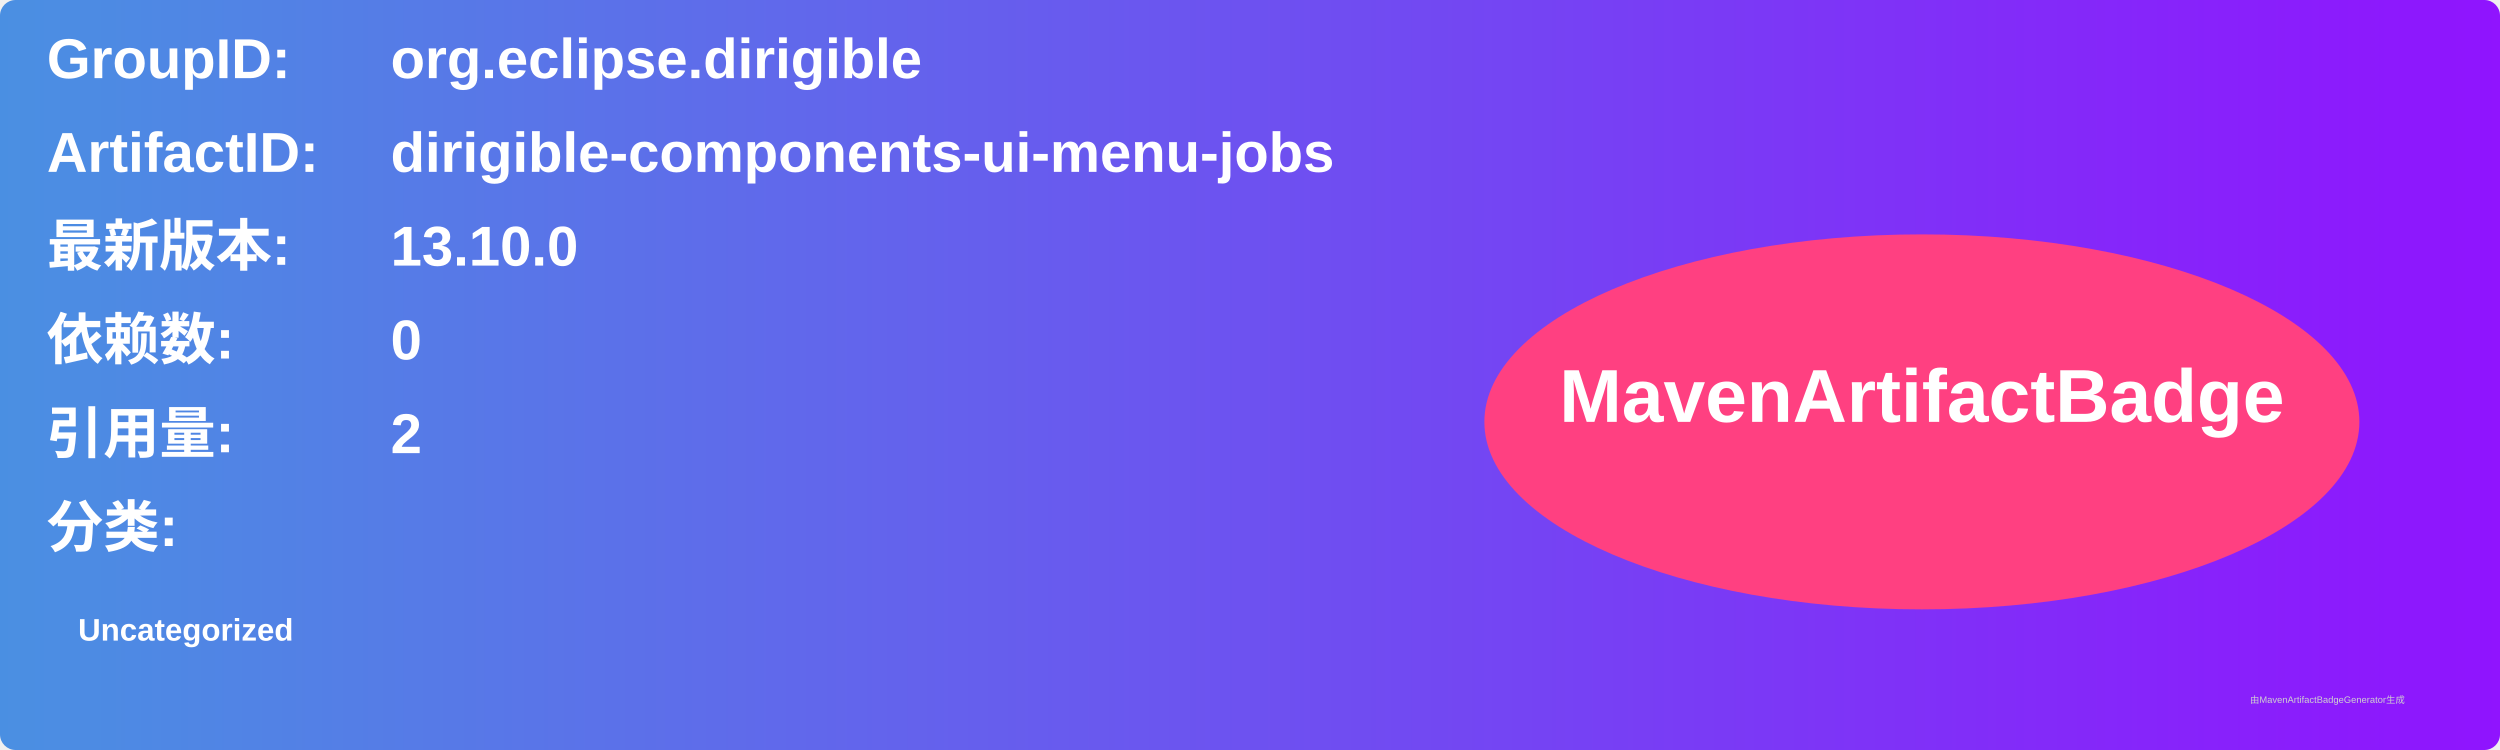
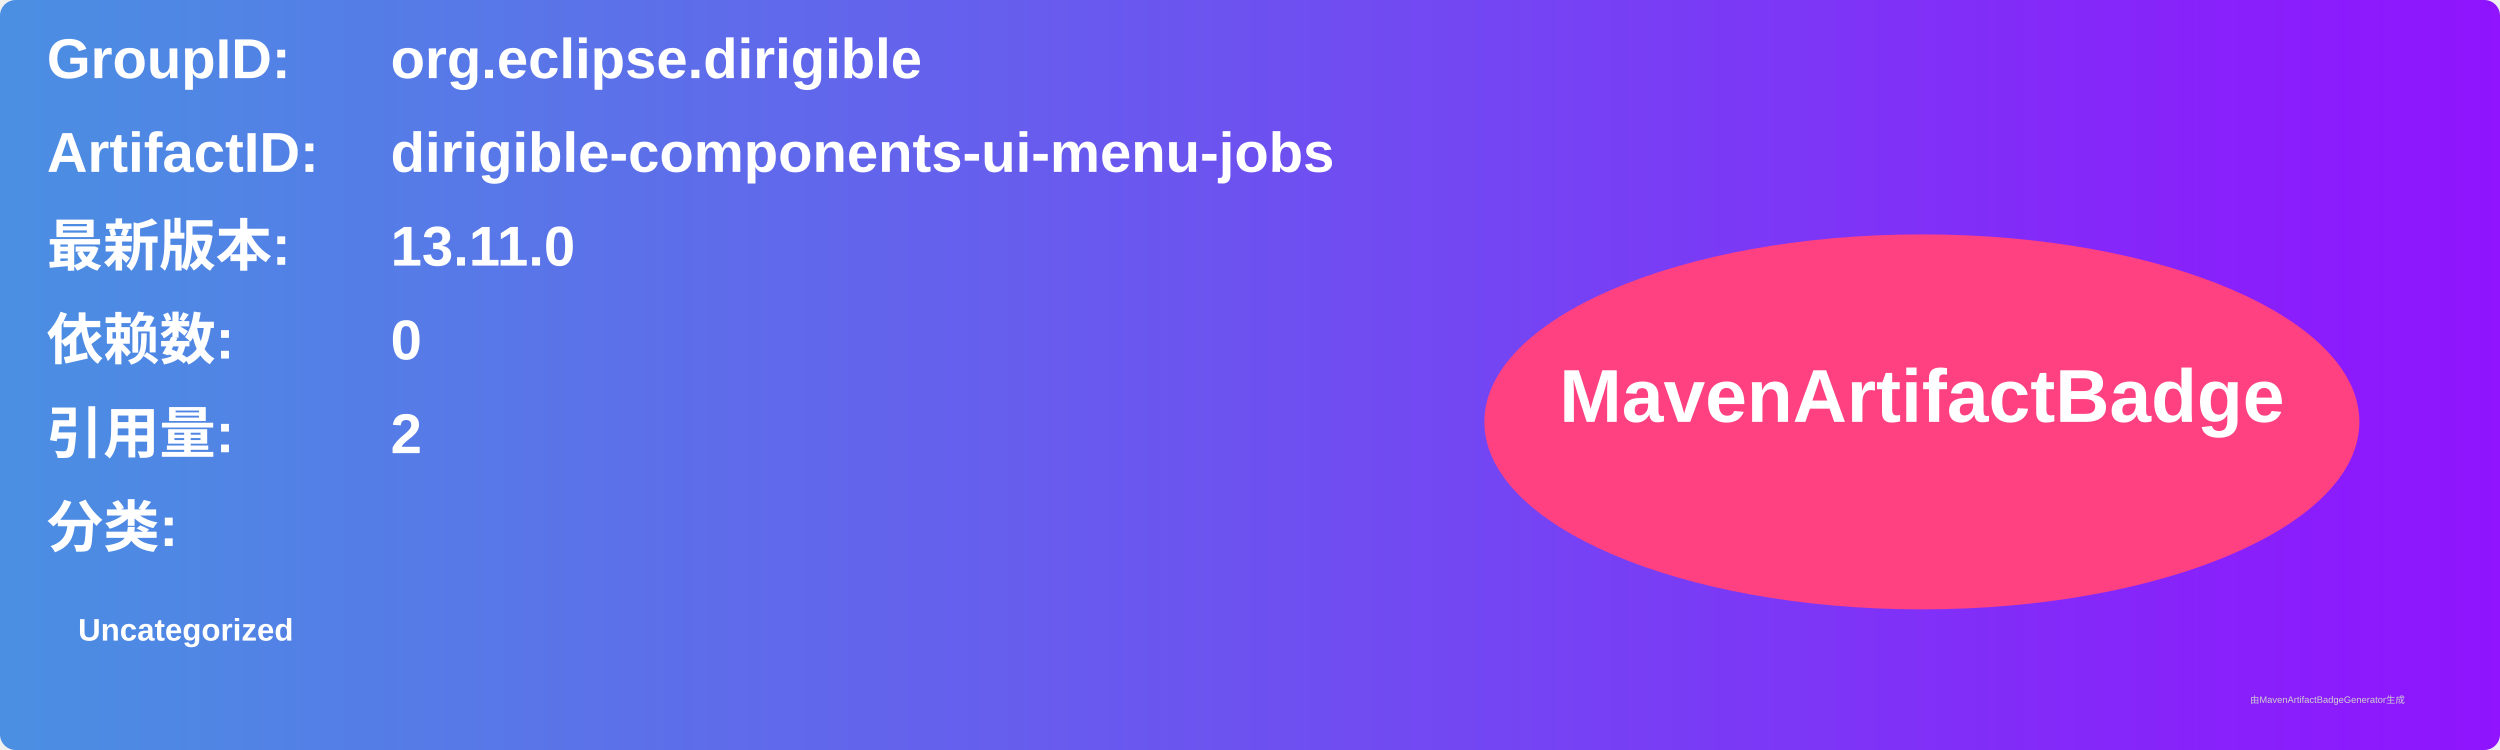
<svg xmlns="http://www.w3.org/2000/svg" width="800" height="240" viewBox="0 0 800 240">
  <linearGradient id="grad" x1="0%" y1="0%" x2="100%" y2="0%">
    <stop offset="0%" stop-color="#4a90e2" />
    <stop offset="100%" stop-color="#9013fe" />
  </linearGradient>
  <rect width="100%" height="100%" rx="5" ry="5" fill="url(#grad)" />
  <g transform="translate(15, 15)">
    <text x="0" y="10" font-family="Arial" font-size="18" fill="white" font-weight="bold" width="260">GroupID:</text>
    <text x="110" y="10" font-family="Arial" font-size="18" fill="white" font-weight="bold" width="460">org.eclipse.dirigible</text>
    <text x="0" y="40" font-family="Arial" font-size="18" fill="white" font-weight="bold" width="260">ArtifactID:</text>
    <text x="110" y="40" font-family="Arial" font-size="18" fill="white" font-weight="bold" width="460">dirigible-components-ui-menu-jobs</text>
    <text x="0" y="70" font-family="Arial" font-size="18" fill="white" font-weight="bold">最新版本:</text>
    <text x="110" y="70" font-family="Arial" font-size="18" fill="white" font-weight="bold">
-       <tspan font-weight="bold">13.10.0</tspan>
+       <tspan font-weight="bold">13.11.0</tspan>
    </text>
    <text x="0" y="100" font-family="Arial" font-size="18" fill="white" font-weight="bold">依赖数: </text>
    <text x="110" y="100" font-family="Arial" font-size="18" fill="white">
      <tspan font-weight="bold">0</tspan>
    </text>
    <text x="0" y="130" font-family="Arial" font-size="18" fill="white" font-weight="bold">引用量: </text>
    <text x="110" y="130" font-family="Arial" font-size="18" fill="white">
      <tspan font-weight="bold">2</tspan>
    </text>
    <text x="0" y="160" font-family="Arial" font-size="18" fill="white" font-weight="bold">分类:</text>
    <text x="10" y="190" font-family="Arial" font-size="10" fill="white">
      <tspan font-weight="bold">Uncategorized</tspan>
    </text>
    <ellipse cx="600" cy="120" rx="140" ry="60" fill="#ff4081" />
    <text x="600" y="120" text-anchor="middle" font-family="Arial" font-size="24" fill="white" font-weight="bold">MavenArtifactBadge</text>
  </g>
  <text x="720" y="225" font-family="Arial" font-size="3" fill="#d0d0d0">由MavenArtifactBadgeGenerator生成</text>
</svg>
